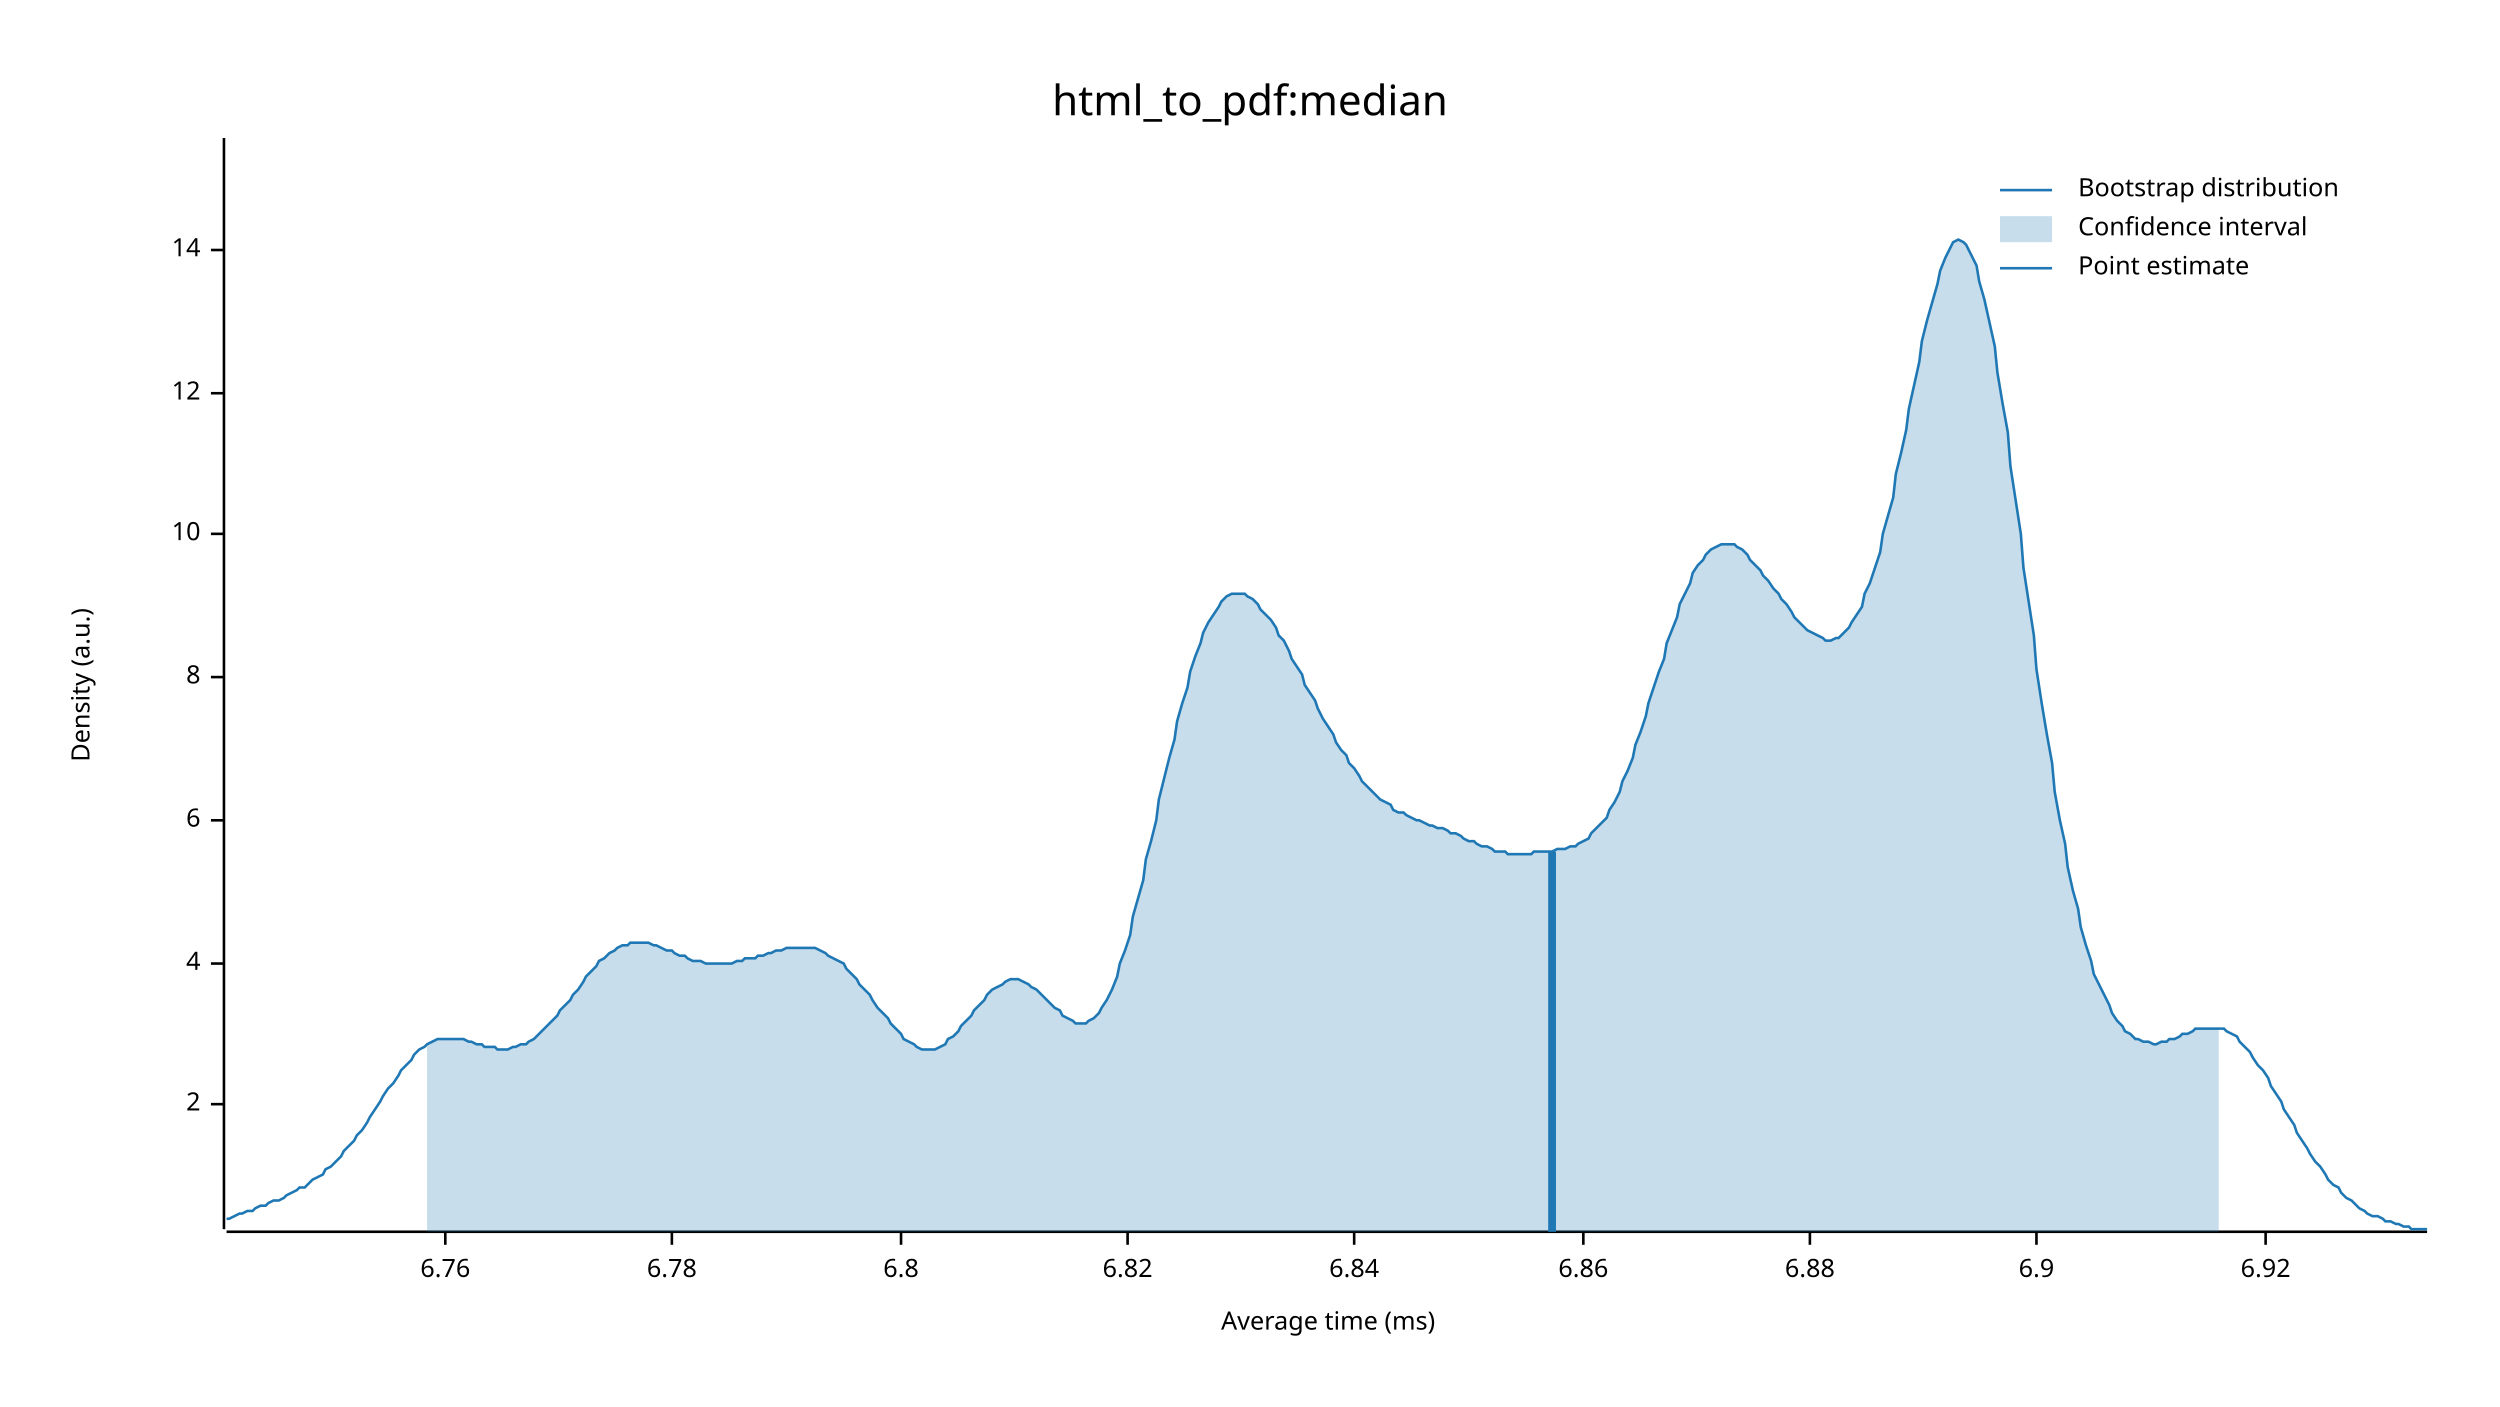
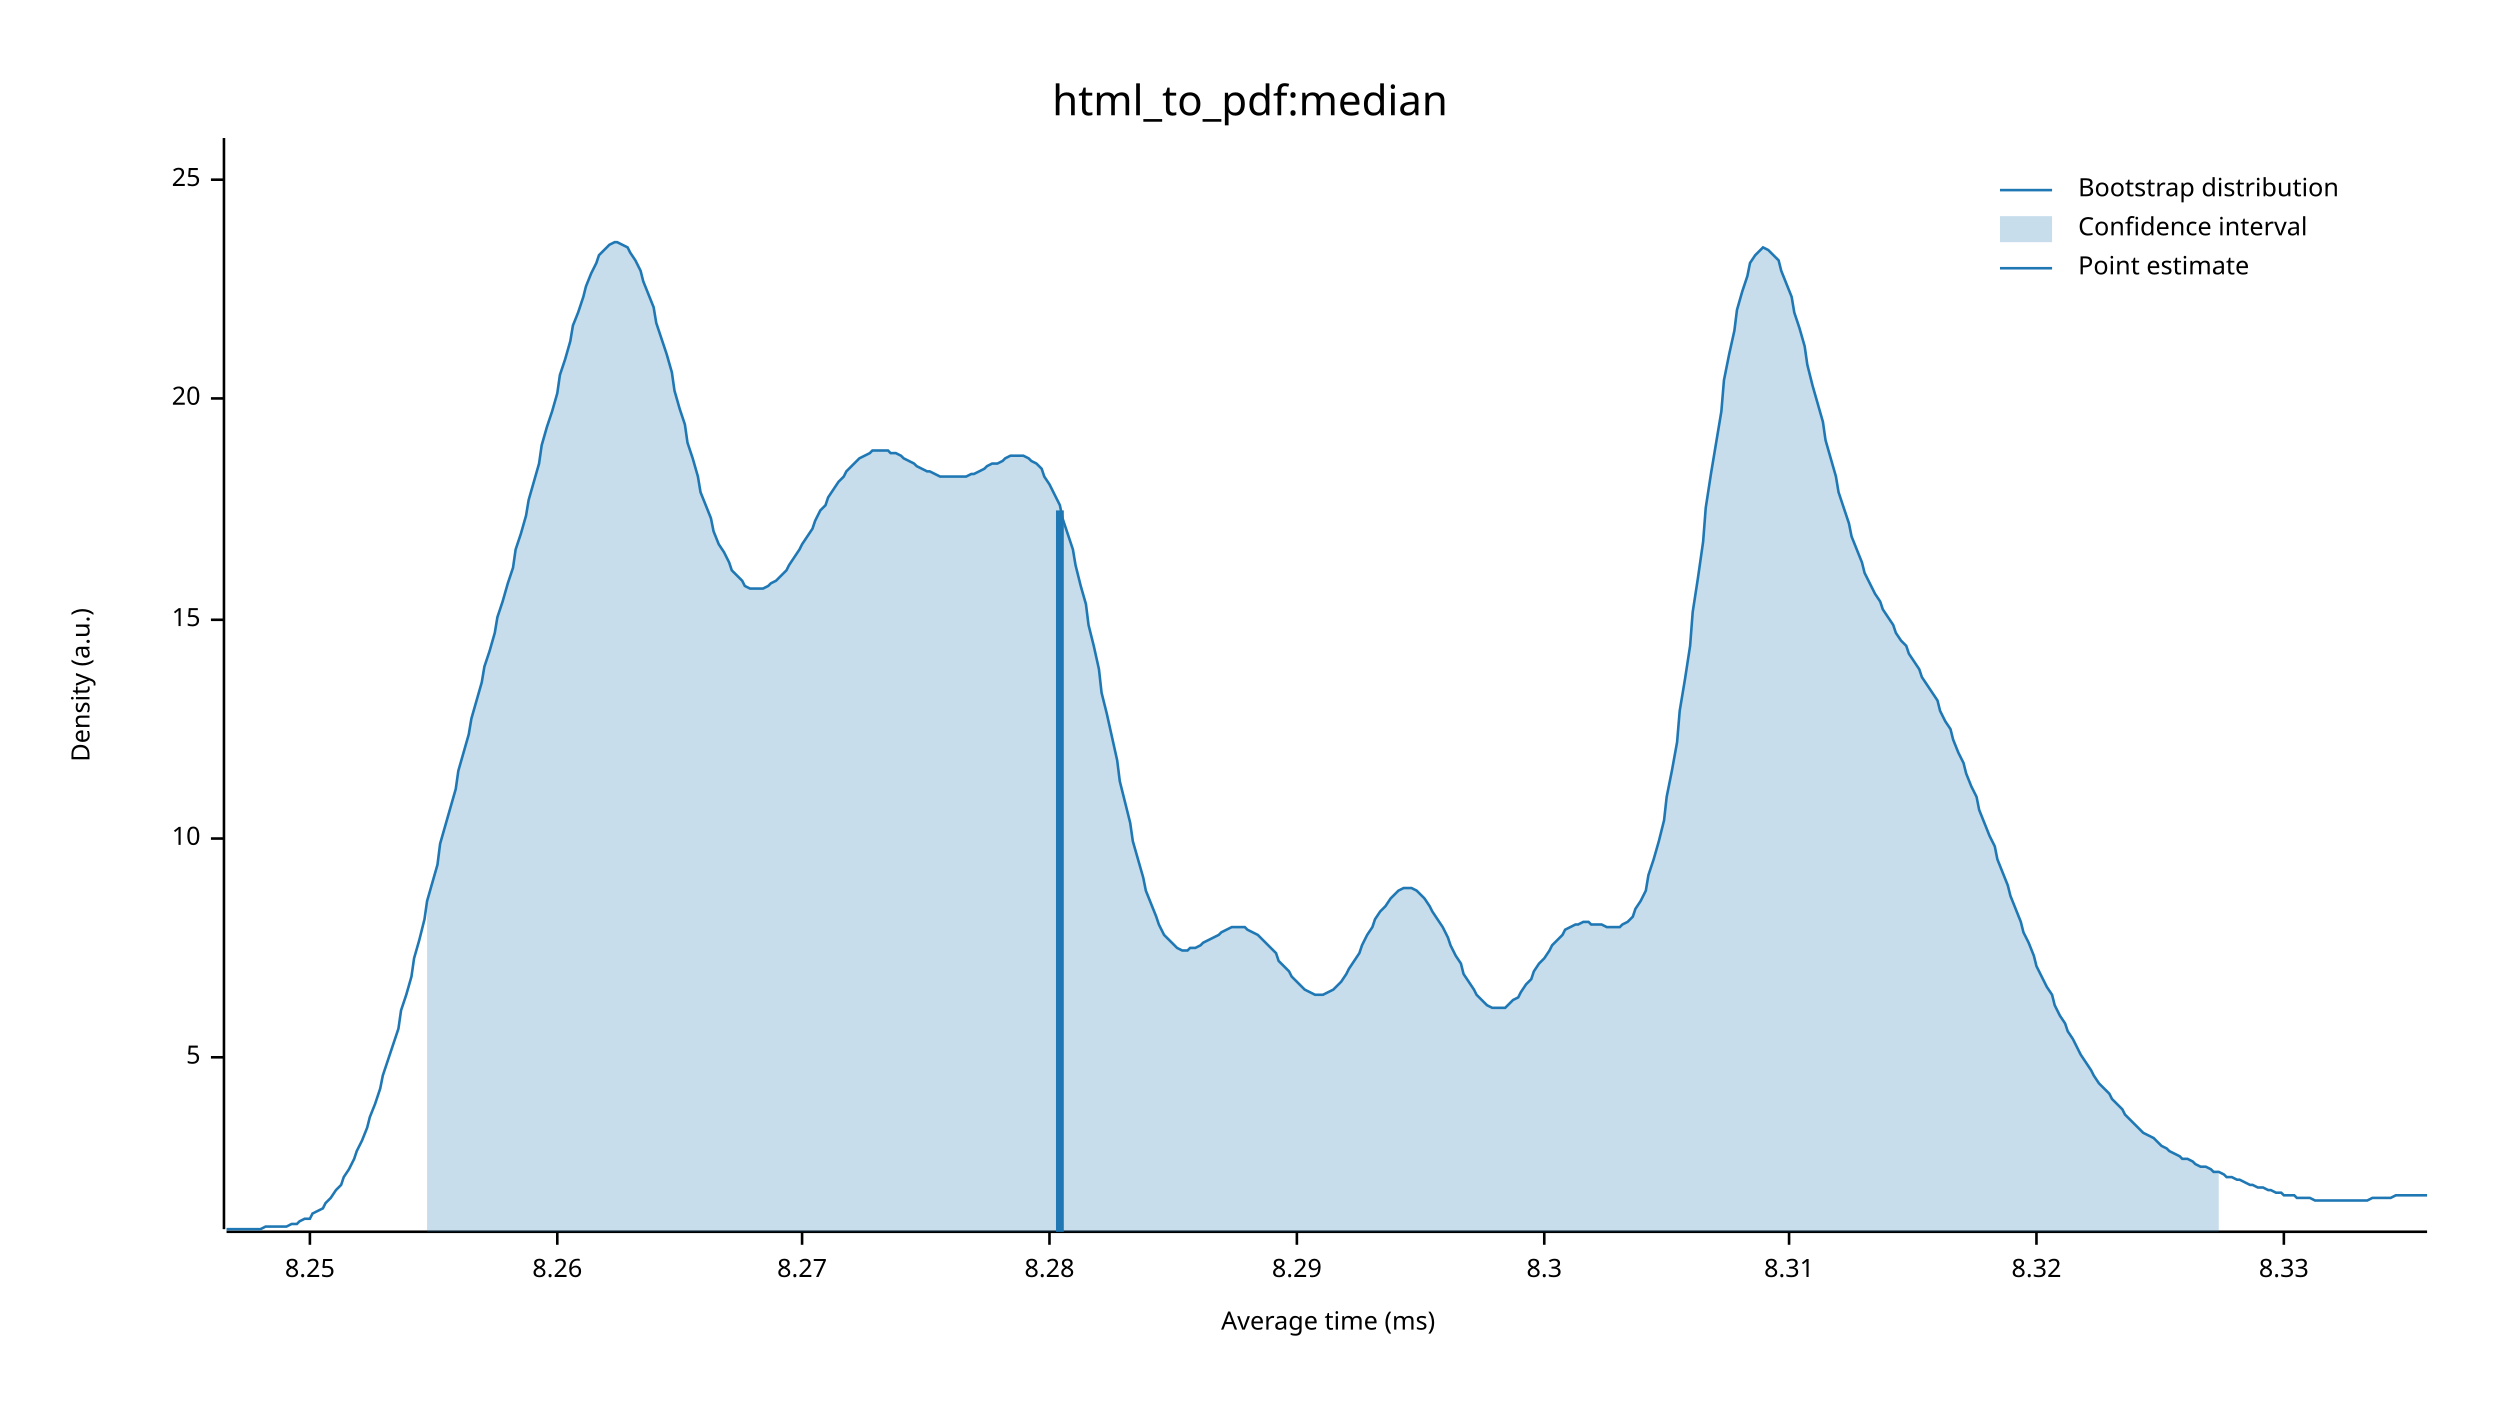
<svg xmlns="http://www.w3.org/2000/svg" width="960" height="540" viewBox="0 0 960 540">
  <text x="480" y="32" dy="0.76em" text-anchor="middle" font-family="sans-serif" font-size="16.129" opacity="1" fill="#000000">
html_to_pdf:median
</text>
  <text x="27" y="263" dy="0.76em" text-anchor="middle" font-family="sans-serif" font-size="9.677" opacity="1" fill="#000000" transform="rotate(270, 27, 263)">
Density (a.u.)
</text>
  <text x="510" y="513" dy="-0.5ex" text-anchor="middle" font-family="sans-serif" font-size="9.677" opacity="1" fill="#000000">
Average time (ms)
</text>
  <polyline fill="none" opacity="1" stroke="#000000" stroke-width="1" points="86,53 86,472 " />
-   <text x="77" y="424" dy="0.5ex" text-anchor="end" font-family="sans-serif" font-size="9.677" opacity="1" fill="#000000">
- 2
+   <text x="77" y="406" dy="0.5ex" text-anchor="end" font-family="sans-serif" font-size="9.677" opacity="1" fill="#000000">
+ 5
</text>
-   <polyline fill="none" opacity="1" stroke="#000000" stroke-width="1" points="81,424 86,424 " />
-   <text x="77" y="370" dy="0.5ex" text-anchor="end" font-family="sans-serif" font-size="9.677" opacity="1" fill="#000000">
- 4
- </text>
-   <polyline fill="none" opacity="1" stroke="#000000" stroke-width="1" points="81,370 86,370 " />
-   <text x="77" y="315" dy="0.5ex" text-anchor="end" font-family="sans-serif" font-size="9.677" opacity="1" fill="#000000">
- 6
- </text>
-   <polyline fill="none" opacity="1" stroke="#000000" stroke-width="1" points="81,315 86,315 " />
-   <text x="77" y="260" dy="0.5ex" text-anchor="end" font-family="sans-serif" font-size="9.677" opacity="1" fill="#000000">
- 8
- </text>
-   <polyline fill="none" opacity="1" stroke="#000000" stroke-width="1" points="81,260 86,260 " />
-   <text x="77" y="205" dy="0.5ex" text-anchor="end" font-family="sans-serif" font-size="9.677" opacity="1" fill="#000000">
+   <polyline fill="none" opacity="1" stroke="#000000" stroke-width="1" points="81,406 86,406 " />
+   <text x="77" y="322" dy="0.5ex" text-anchor="end" font-family="sans-serif" font-size="9.677" opacity="1" fill="#000000">
10
</text>
-   <polyline fill="none" opacity="1" stroke="#000000" stroke-width="1" points="81,205 86,205 " />
-   <text x="77" y="151" dy="0.5ex" text-anchor="end" font-family="sans-serif" font-size="9.677" opacity="1" fill="#000000">
- 12
+   <polyline fill="none" opacity="1" stroke="#000000" stroke-width="1" points="81,322 86,322 " />
+   <text x="77" y="238" dy="0.5ex" text-anchor="end" font-family="sans-serif" font-size="9.677" opacity="1" fill="#000000">
+ 15
</text>
-   <polyline fill="none" opacity="1" stroke="#000000" stroke-width="1" points="81,151 86,151 " />
-   <text x="77" y="96" dy="0.5ex" text-anchor="end" font-family="sans-serif" font-size="9.677" opacity="1" fill="#000000">
- 14
+   <polyline fill="none" opacity="1" stroke="#000000" stroke-width="1" points="81,238 86,238 " />
+   <text x="77" y="153" dy="0.5ex" text-anchor="end" font-family="sans-serif" font-size="9.677" opacity="1" fill="#000000">
+ 20
</text>
-   <polyline fill="none" opacity="1" stroke="#000000" stroke-width="1" points="81,96 86,96 " />
+   <polyline fill="none" opacity="1" stroke="#000000" stroke-width="1" points="81,153 86,153 " />
+   <text x="77" y="69" dy="0.5ex" text-anchor="end" font-family="sans-serif" font-size="9.677" opacity="1" fill="#000000">
+ 25
+ </text>
+   <polyline fill="none" opacity="1" stroke="#000000" stroke-width="1" points="81,69 86,69 " />
  <polyline fill="none" opacity="1" stroke="#000000" stroke-width="1" points="87,473 932,473 " />
-   <text x="171" y="483" dy="0.76em" text-anchor="middle" font-family="sans-serif" font-size="9.677" opacity="1" fill="#000000">
- 6.76
+   <text x="119" y="483" dy="0.76em" text-anchor="middle" font-family="sans-serif" font-size="9.677" opacity="1" fill="#000000">
+ 8.25
</text>
-   <polyline fill="none" opacity="1" stroke="#000000" stroke-width="1" points="171,473 171,478 " />
-   <text x="258" y="483" dy="0.76em" text-anchor="middle" font-family="sans-serif" font-size="9.677" opacity="1" fill="#000000">
- 6.78
+   <polyline fill="none" opacity="1" stroke="#000000" stroke-width="1" points="119,473 119,478 " />
+   <text x="214" y="483" dy="0.76em" text-anchor="middle" font-family="sans-serif" font-size="9.677" opacity="1" fill="#000000">
+ 8.26
</text>
-   <polyline fill="none" opacity="1" stroke="#000000" stroke-width="1" points="258,473 258,478 " />
-   <text x="346" y="483" dy="0.76em" text-anchor="middle" font-family="sans-serif" font-size="9.677" opacity="1" fill="#000000">
- 6.8
+   <polyline fill="none" opacity="1" stroke="#000000" stroke-width="1" points="214,473 214,478 " />
+   <text x="308" y="483" dy="0.76em" text-anchor="middle" font-family="sans-serif" font-size="9.677" opacity="1" fill="#000000">
+ 8.27
</text>
-   <polyline fill="none" opacity="1" stroke="#000000" stroke-width="1" points="346,473 346,478 " />
-   <text x="433" y="483" dy="0.76em" text-anchor="middle" font-family="sans-serif" font-size="9.677" opacity="1" fill="#000000">
- 6.82
+   <polyline fill="none" opacity="1" stroke="#000000" stroke-width="1" points="308,473 308,478 " />
+   <text x="403" y="483" dy="0.76em" text-anchor="middle" font-family="sans-serif" font-size="9.677" opacity="1" fill="#000000">
+ 8.28
</text>
-   <polyline fill="none" opacity="1" stroke="#000000" stroke-width="1" points="433,473 433,478 " />
-   <text x="520" y="483" dy="0.76em" text-anchor="middle" font-family="sans-serif" font-size="9.677" opacity="1" fill="#000000">
- 6.84
+   <polyline fill="none" opacity="1" stroke="#000000" stroke-width="1" points="403,473 403,478 " />
+   <text x="498" y="483" dy="0.76em" text-anchor="middle" font-family="sans-serif" font-size="9.677" opacity="1" fill="#000000">
+ 8.29
</text>
-   <polyline fill="none" opacity="1" stroke="#000000" stroke-width="1" points="520,473 520,478 " />
-   <text x="608" y="483" dy="0.76em" text-anchor="middle" font-family="sans-serif" font-size="9.677" opacity="1" fill="#000000">
- 6.86
+   <polyline fill="none" opacity="1" stroke="#000000" stroke-width="1" points="498,473 498,478 " />
+   <text x="593" y="483" dy="0.76em" text-anchor="middle" font-family="sans-serif" font-size="9.677" opacity="1" fill="#000000">
+ 8.3
</text>
-   <polyline fill="none" opacity="1" stroke="#000000" stroke-width="1" points="608,473 608,478 " />
-   <text x="695" y="483" dy="0.76em" text-anchor="middle" font-family="sans-serif" font-size="9.677" opacity="1" fill="#000000">
- 6.88
+   <polyline fill="none" opacity="1" stroke="#000000" stroke-width="1" points="593,473 593,478 " />
+   <text x="687" y="483" dy="0.76em" text-anchor="middle" font-family="sans-serif" font-size="9.677" opacity="1" fill="#000000">
+ 8.31
</text>
-   <polyline fill="none" opacity="1" stroke="#000000" stroke-width="1" points="695,473 695,478 " />
+   <polyline fill="none" opacity="1" stroke="#000000" stroke-width="1" points="687,473 687,478 " />
  <text x="782" y="483" dy="0.76em" text-anchor="middle" font-family="sans-serif" font-size="9.677" opacity="1" fill="#000000">
- 6.9
+ 8.32
</text>
  <polyline fill="none" opacity="1" stroke="#000000" stroke-width="1" points="782,473 782,478 " />
-   <text x="870" y="483" dy="0.76em" text-anchor="middle" font-family="sans-serif" font-size="9.677" opacity="1" fill="#000000">
- 6.92
+   <text x="877" y="483" dy="0.76em" text-anchor="middle" font-family="sans-serif" font-size="9.677" opacity="1" fill="#000000">
+ 8.33
</text>
-   <polyline fill="none" opacity="1" stroke="#000000" stroke-width="1" points="870,473 870,478 " />
-   <polyline fill="none" opacity="1" stroke="#1F78B4" stroke-width="1" points="87,468 88,468 90,467 92,466 93,466 95,465 97,465 98,464 100,463 102,463 103,462 105,461 107,461 109,460 110,459 112,458 114,457 115,456 117,456 119,454 120,453 122,452 124,451 125,449 127,448 129,446 131,444 132,442 134,440 136,438 137,436 139,434 141,431 142,429 144,426 146,423 147,421 149,418 151,416 153,413 154,411 156,409 158,407 159,405 161,403 163,402 164,401 166,400 168,399 169,399 171,399 173,399 175,399 176,399 178,399 180,400 181,400 183,401 185,401 186,402 188,402 190,402 191,403 193,403 195,403 197,402 198,402 200,401 202,401 203,400 205,399 207,397 208,396 210,394 212,392 214,390 215,388 217,386 219,384 220,382 222,380 224,377 225,375 227,373 229,371 230,369 232,368 234,366 236,365 237,364 239,363 241,363 242,362 244,362 246,362 247,362 249,362 251,363 252,363 254,364 256,365 258,365 259,366 261,367 263,367 264,368 266,369 268,369 269,369 271,370 273,370 274,370 276,370 278,370 280,370 281,370 283,369 285,369 286,368 288,368 290,368 291,367 293,367 295,366 296,366 298,365 300,365 302,364 303,364 305,364 307,364 308,364 310,364 312,364 313,364 315,365 317,366 318,367 320,368 322,369 324,370 325,372 327,374 329,376 330,378 332,380 334,382 335,384 337,387 339,389 341,391 342,393 344,395 346,397 347,399 349,400 351,401 352,402 354,403 356,403 357,403 359,403 361,402 363,401 364,399 366,398 368,396 369,394 371,392 373,390 374,388 376,386 378,384 379,382 381,380 383,379 385,378 386,377 388,376 390,376 391,376 393,377 395,378 396,379 398,380 400,382 401,383 403,385 405,387 407,388 408,390 410,391 412,392 413,393 415,393 417,393 418,392 420,391 422,389 423,387 425,384 427,380 429,375 430,370 432,365 434,359 435,352 437,345 439,338 440,330 442,323 444,315 445,307 447,299 449,291 451,284 452,277 454,270 456,264 457,258 459,252 461,247 462,243 464,239 466,236 468,233 469,231 471,229 473,228 474,228 476,228 478,228 479,229 481,230 483,232 484,234 486,236 488,238 490,241 491,244 493,246 495,250 496,253 498,256 500,259 501,263 503,266 505,269 506,272 508,276 510,279 512,282 513,285 515,288 517,290 518,293 520,295 522,298 523,300 525,302 527,304 528,305 530,307 532,308 534,309 535,311 537,312 539,312 540,313 542,314 544,315 545,315 547,316 549,317 550,317 552,318 554,318 556,319 557,320 559,320 561,321 562,322 564,323 566,323 567,324 569,325 571,325 573,326 574,327 576,327 578,327 579,328 581,328 583,328 584,328 586,328 588,328 589,327 591,327 593,327 595,327 596,327 598,326 600,326 601,326 603,325 605,325 606,324 608,323 610,322 611,320 613,318 615,316 617,314 618,311 620,308 622,304 623,300 625,296 627,291 628,286 630,281 632,275 633,270 635,264 637,258 639,253 640,247 642,242 644,237 645,232 647,228 649,224 650,220 652,217 654,215 655,213 657,211 659,210 661,209 662,209 664,209 666,209 667,210 669,211 671,213 672,215 674,217 676,219 677,221 679,223 681,226 683,228 684,230 686,232 688,235 689,237 691,239 693,241 694,242 696,243 698,244 700,245 701,246 703,246 705,245 706,245 708,243 710,241 711,239 713,236 715,233 716,228 718,224 720,218 722,212 723,205 725,198 727,191 728,182 730,174 732,165 733,157 735,148 737,139 738,131 740,123 742,116 744,109 745,104 747,99 749,95 750,93 752,92 754,93 755,94 757,98 759,102 760,108 762,115 764,124 766,133 767,143 769,155 771,166 772,179 774,192 776,205 777,218 779,231 781,244 782,257 784,270 786,282 788,293 789,304 791,315 793,324 794,333 796,342 798,349 799,356 801,363 803,369 804,374 806,378 808,382 810,386 811,389 813,392 815,394 816,396 818,397 820,399 821,399 823,400 825,400 827,401 828,401 830,400 832,400 833,399 835,399 837,398 838,397 840,397 842,396 843,395 845,395 847,395 849,395 850,395 852,395 854,395 855,396 857,397 859,398 860,400 862,402 864,404 865,406 867,409 869,411 871,414 872,417 874,420 876,423 877,426 879,429 881,432 882,435 884,438 886,441 887,443 889,446 891,448 893,451 894,453 896,455 898,456 899,458 901,460 903,461 904,462 906,464 908,465 909,466 911,467 913,467 915,468 916,469 918,469 920,470 921,470 923,471 925,471 926,472 928,472 930,472 932,472 " />
-   <polygon opacity="0.25" fill="#1F78B4" points="164,401 166,400 168,399 169,399 171,399 173,399 175,399 176,399 178,399 180,400 181,400 183,401 185,401 186,402 188,402 190,402 191,403 193,403 195,403 197,402 198,402 200,401 202,401 203,400 205,399 207,397 208,396 210,394 212,392 214,390 215,388 217,386 219,384 220,382 222,380 224,377 225,375 227,373 229,371 230,369 232,368 234,366 236,365 237,364 239,363 241,363 242,362 244,362 246,362 247,362 249,362 251,363 252,363 254,364 256,365 258,365 259,366 261,367 263,367 264,368 266,369 268,369 269,369 271,370 273,370 274,370 276,370 278,370 280,370 281,370 283,369 285,369 286,368 288,368 290,368 291,367 293,367 295,366 296,366 298,365 300,365 302,364 303,364 305,364 307,364 308,364 310,364 312,364 313,364 315,365 317,366 318,367 320,368 322,369 324,370 325,372 327,374 329,376 330,378 332,380 334,382 335,384 337,387 339,389 341,391 342,393 344,395 346,397 347,399 349,400 351,401 352,402 354,403 356,403 357,403 359,403 361,402 363,401 364,399 366,398 368,396 369,394 371,392 373,390 374,388 376,386 378,384 379,382 381,380 383,379 385,378 386,377 388,376 390,376 391,376 393,377 395,378 396,379 398,380 400,382 401,383 403,385 405,387 407,388 408,390 410,391 412,392 413,393 415,393 417,393 418,392 420,391 422,389 423,387 425,384 427,380 429,375 430,370 432,365 434,359 435,352 437,345 439,338 440,330 442,323 444,315 445,307 447,299 449,291 451,284 452,277 454,270 456,264 457,258 459,252 461,247 462,243 464,239 466,236 468,233 469,231 471,229 473,228 474,228 476,228 478,228 479,229 481,230 483,232 484,234 486,236 488,238 490,241 491,244 493,246 495,250 496,253 498,256 500,259 501,263 503,266 505,269 506,272 508,276 510,279 512,282 513,285 515,288 517,290 518,293 520,295 522,298 523,300 525,302 527,304 528,305 530,307 532,308 534,309 535,311 537,312 539,312 540,313 542,314 544,315 545,315 547,316 549,317 550,317 552,318 554,318 556,319 557,320 559,320 561,321 562,322 564,323 566,323 567,324 569,325 571,325 573,326 574,327 576,327 578,327 579,328 581,328 583,328 584,328 586,328 588,328 589,327 591,327 593,327 595,327 596,327 598,326 600,326 601,326 603,325 605,325 606,324 608,323 610,322 611,320 613,318 615,316 617,314 618,311 620,308 622,304 623,300 625,296 627,291 628,286 630,281 632,275 633,270 635,264 637,258 639,253 640,247 642,242 644,237 645,232 647,228 649,224 650,220 652,217 654,215 655,213 657,211 659,210 661,209 662,209 664,209 666,209 667,210 669,211 671,213 672,215 674,217 676,219 677,221 679,223 681,226 683,228 684,230 686,232 688,235 689,237 691,239 693,241 694,242 696,243 698,244 700,245 701,246 703,246 705,245 706,245 708,243 710,241 711,239 713,236 715,233 716,228 718,224 720,218 722,212 723,205 725,198 727,191 728,182 730,174 732,165 733,157 735,148 737,139 738,131 740,123 742,116 744,109 745,104 747,99 749,95 750,93 752,92 754,93 755,94 757,98 759,102 760,108 762,115 764,124 766,133 767,143 769,155 771,166 772,179 774,192 776,205 777,218 779,231 781,244 782,257 784,270 786,282 788,293 789,304 791,315 793,324 794,333 796,342 798,349 799,356 801,363 803,369 804,374 806,378 808,382 810,386 811,389 813,392 815,394 816,396 818,397 820,399 821,399 823,400 825,400 827,401 828,401 830,400 832,400 833,399 835,399 837,398 838,397 840,397 842,396 843,395 845,395 847,395 849,395 850,395 852,395 852,473 164,473 " />
-   <polyline fill="none" opacity="1" stroke="#1F78B4" stroke-width="3" points="596,473 596,327 " />
+   <polyline fill="none" opacity="1" stroke="#000000" stroke-width="1" points="877,473 877,478 " />
+   <polyline fill="none" opacity="1" stroke="#1F78B4" stroke-width="1" points="87,472 88,472 90,472 92,472 93,472 95,472 97,472 98,472 100,472 102,471 103,471 105,471 107,471 109,471 110,471 112,470 114,470 115,469 117,468 119,468 120,466 122,465 124,464 125,462 127,460 129,457 131,455 132,452 134,449 136,445 137,442 139,438 141,433 142,429 144,424 146,418 147,413 149,407 151,401 153,395 154,388 156,382 158,375 159,368 161,361 163,353 164,346 166,339 168,332 169,324 171,317 173,310 175,303 176,296 178,289 180,282 181,276 183,269 185,262 186,256 188,250 190,243 191,237 193,231 195,224 197,218 198,211 200,205 202,198 203,192 205,185 207,178 208,171 210,164 212,158 214,151 215,144 217,138 219,131 220,125 222,120 224,114 225,110 227,105 229,101 230,98 232,96 234,94 236,93 237,93 239,94 241,95 242,97 244,100 246,104 247,108 249,113 251,118 252,124 254,130 256,136 258,143 259,150 261,157 263,163 264,170 266,176 268,183 269,189 271,194 273,199 274,204 276,209 278,212 280,216 281,219 283,221 285,223 286,225 288,226 290,226 291,226 293,226 295,225 296,224 298,223 300,221 302,219 303,217 305,214 307,211 308,209 310,206 312,203 313,200 315,196 317,194 318,191 320,188 322,185 324,183 325,181 327,179 329,177 330,176 332,175 334,174 335,173 337,173 339,173 341,173 342,174 344,174 346,175 347,176 349,177 351,178 352,179 354,180 356,181 357,181 359,182 361,183 363,183 364,183 366,183 368,183 369,183 371,183 373,182 374,182 376,181 378,180 379,179 381,178 383,178 385,177 386,176 388,175 390,175 391,175 393,175 395,176 396,177 398,178 400,180 401,183 403,186 405,190 407,194 408,199 410,205 412,211 413,217 415,225 417,232 418,240 420,248 422,257 423,266 425,274 427,283 429,292 430,300 432,308 434,316 435,323 437,330 439,337 440,342 442,347 444,352 445,355 447,359 449,361 451,363 452,364 454,365 456,365 457,364 459,364 461,363 462,362 464,361 466,360 468,359 469,358 471,357 473,356 474,356 476,356 478,356 479,357 481,358 483,359 484,360 486,362 488,364 490,366 491,369 493,371 495,373 496,375 498,377 500,379 501,380 503,381 505,382 506,382 508,382 510,381 512,380 513,379 515,377 517,374 518,372 520,369 522,366 523,363 525,359 527,356 528,353 530,350 532,348 534,345 535,344 537,342 539,341 540,341 542,341 544,342 545,343 547,345 549,348 550,350 552,353 554,356 556,360 557,363 559,367 561,370 562,374 564,377 566,380 567,382 569,384 571,386 573,387 574,387 576,387 578,387 579,386 581,384 583,383 584,381 586,378 588,376 589,373 591,370 593,368 595,365 596,363 598,361 600,359 601,357 603,356 605,355 606,355 608,354 610,354 611,355 613,355 615,355 617,356 618,356 620,356 622,356 623,355 625,354 627,352 628,349 630,346 632,342 633,336 635,330 637,323 639,315 640,306 642,296 644,285 645,273 647,261 649,248 650,235 652,222 654,208 655,195 657,182 659,170 661,158 662,146 664,136 666,127 667,119 669,112 671,106 672,101 674,98 676,96 677,95 679,96 681,98 683,100 684,104 686,109 688,114 689,120 691,126 693,133 694,140 696,148 698,155 700,162 701,169 703,176 705,183 706,189 708,195 710,201 711,206 713,211 715,216 716,220 718,224 720,228 722,231 723,234 725,237 727,240 728,243 730,246 732,248 733,251 735,254 737,257 738,260 740,263 742,266 744,269 745,273 747,277 749,280 750,284 752,289 754,293 755,297 757,302 759,306 760,311 762,316 764,321 766,325 767,330 769,335 771,340 772,344 774,349 776,354 777,358 779,362 781,367 782,371 784,375 786,379 788,382 789,386 791,390 793,393 794,396 796,399 798,403 799,405 801,408 803,411 804,413 806,416 808,418 810,420 811,422 813,424 815,426 816,428 818,430 820,432 821,433 823,435 825,436 827,437 828,438 830,440 832,441 833,442 835,443 837,444 838,445 840,445 842,446 843,447 845,448 847,448 849,449 850,450 852,450 854,451 855,452 857,452 859,453 860,453 862,454 864,455 865,455 867,456 869,456 871,457 872,457 874,458 876,458 877,459 879,459 881,459 882,460 884,460 886,460 887,460 889,461 891,461 893,461 894,461 896,461 898,461 899,461 901,461 903,461 904,461 906,461 908,461 909,461 911,460 913,460 915,460 916,460 918,460 920,459 921,459 923,459 925,459 926,459 928,459 930,459 932,459 " />
+   <polygon opacity="0.25" fill="#1F78B4" points="164,346 166,339 168,332 169,324 171,317 173,310 175,303 176,296 178,289 180,282 181,276 183,269 185,262 186,256 188,250 190,243 191,237 193,231 195,224 197,218 198,211 200,205 202,198 203,192 205,185 207,178 208,171 210,164 212,158 214,151 215,144 217,138 219,131 220,125 222,120 224,114 225,110 227,105 229,101 230,98 232,96 234,94 236,93 237,93 239,94 241,95 242,97 244,100 246,104 247,108 249,113 251,118 252,124 254,130 256,136 258,143 259,150 261,157 263,163 264,170 266,176 268,183 269,189 271,194 273,199 274,204 276,209 278,212 280,216 281,219 283,221 285,223 286,225 288,226 290,226 291,226 293,226 295,225 296,224 298,223 300,221 302,219 303,217 305,214 307,211 308,209 310,206 312,203 313,200 315,196 317,194 318,191 320,188 322,185 324,183 325,181 327,179 329,177 330,176 332,175 334,174 335,173 337,173 339,173 341,173 342,174 344,174 346,175 347,176 349,177 351,178 352,179 354,180 356,181 357,181 359,182 361,183 363,183 364,183 366,183 368,183 369,183 371,183 373,182 374,182 376,181 378,180 379,179 381,178 383,178 385,177 386,176 388,175 390,175 391,175 393,175 395,176 396,177 398,178 400,180 401,183 403,186 405,190 407,194 408,199 410,205 412,211 413,217 415,225 417,232 418,240 420,248 422,257 423,266 425,274 427,283 429,292 430,300 432,308 434,316 435,323 437,330 439,337 440,342 442,347 444,352 445,355 447,359 449,361 451,363 452,364 454,365 456,365 457,364 459,364 461,363 462,362 464,361 466,360 468,359 469,358 471,357 473,356 474,356 476,356 478,356 479,357 481,358 483,359 484,360 486,362 488,364 490,366 491,369 493,371 495,373 496,375 498,377 500,379 501,380 503,381 505,382 506,382 508,382 510,381 512,380 513,379 515,377 517,374 518,372 520,369 522,366 523,363 525,359 527,356 528,353 530,350 532,348 534,345 535,344 537,342 539,341 540,341 542,341 544,342 545,343 547,345 549,348 550,350 552,353 554,356 556,360 557,363 559,367 561,370 562,374 564,377 566,380 567,382 569,384 571,386 573,387 574,387 576,387 578,387 579,386 581,384 583,383 584,381 586,378 588,376 589,373 591,370 593,368 595,365 596,363 598,361 600,359 601,357 603,356 605,355 606,355 608,354 610,354 611,355 613,355 615,355 617,356 618,356 620,356 622,356 623,355 625,354 627,352 628,349 630,346 632,342 633,336 635,330 637,323 639,315 640,306 642,296 644,285 645,273 647,261 649,248 650,235 652,222 654,208 655,195 657,182 659,170 661,158 662,146 664,136 666,127 667,119 669,112 671,106 672,101 674,98 676,96 677,95 679,96 681,98 683,100 684,104 686,109 688,114 689,120 691,126 693,133 694,140 696,148 698,155 700,162 701,169 703,176 705,183 706,189 708,195 710,201 711,206 713,211 715,216 716,220 718,224 720,228 722,231 723,234 725,237 727,240 728,243 730,246 732,248 733,251 735,254 737,257 738,260 740,263 742,266 744,269 745,273 747,277 749,280 750,284 752,289 754,293 755,297 757,302 759,306 760,311 762,316 764,321 766,325 767,330 769,335 771,340 772,344 774,349 776,354 777,358 779,362 781,367 782,371 784,375 786,379 788,382 789,386 791,390 793,393 794,396 796,399 798,403 799,405 801,408 803,411 804,413 806,416 808,418 810,420 811,422 813,424 815,426 816,428 818,430 820,432 821,433 823,435 825,436 827,437 828,438 830,440 832,441 833,442 835,443 837,444 838,445 840,445 842,446 843,447 845,448 847,448 849,449 850,450 852,450 852,473 164,473 " />
+   <polyline fill="none" opacity="1" stroke="#1F78B4" stroke-width="3" points="407,473 407,196 " />
  <text x="798" y="68" dy="0.76em" text-anchor="start" font-family="sans-serif" font-size="9.677" opacity="1" fill="#000000">
Bootstrap distribution
</text>
  <text x="798" y="83" dy="0.76em" text-anchor="start" font-family="sans-serif" font-size="9.677" opacity="1" fill="#000000">
Confidence interval
</text>
  <text x="798" y="98" dy="0.76em" text-anchor="start" font-family="sans-serif" font-size="9.677" opacity="1" fill="#000000">
Point estimate
</text>
  <polyline fill="none" opacity="1" stroke="#1F78B4" stroke-width="1" points="768,73 788,73 " />
  <rect x="768" y="83" width="20" height="10" opacity="0.25" fill="#1F78B4" stroke="none" />
  <polyline fill="none" opacity="1" stroke="#1F78B4" stroke-width="1" points="768,103 788,103 " />
</svg>
